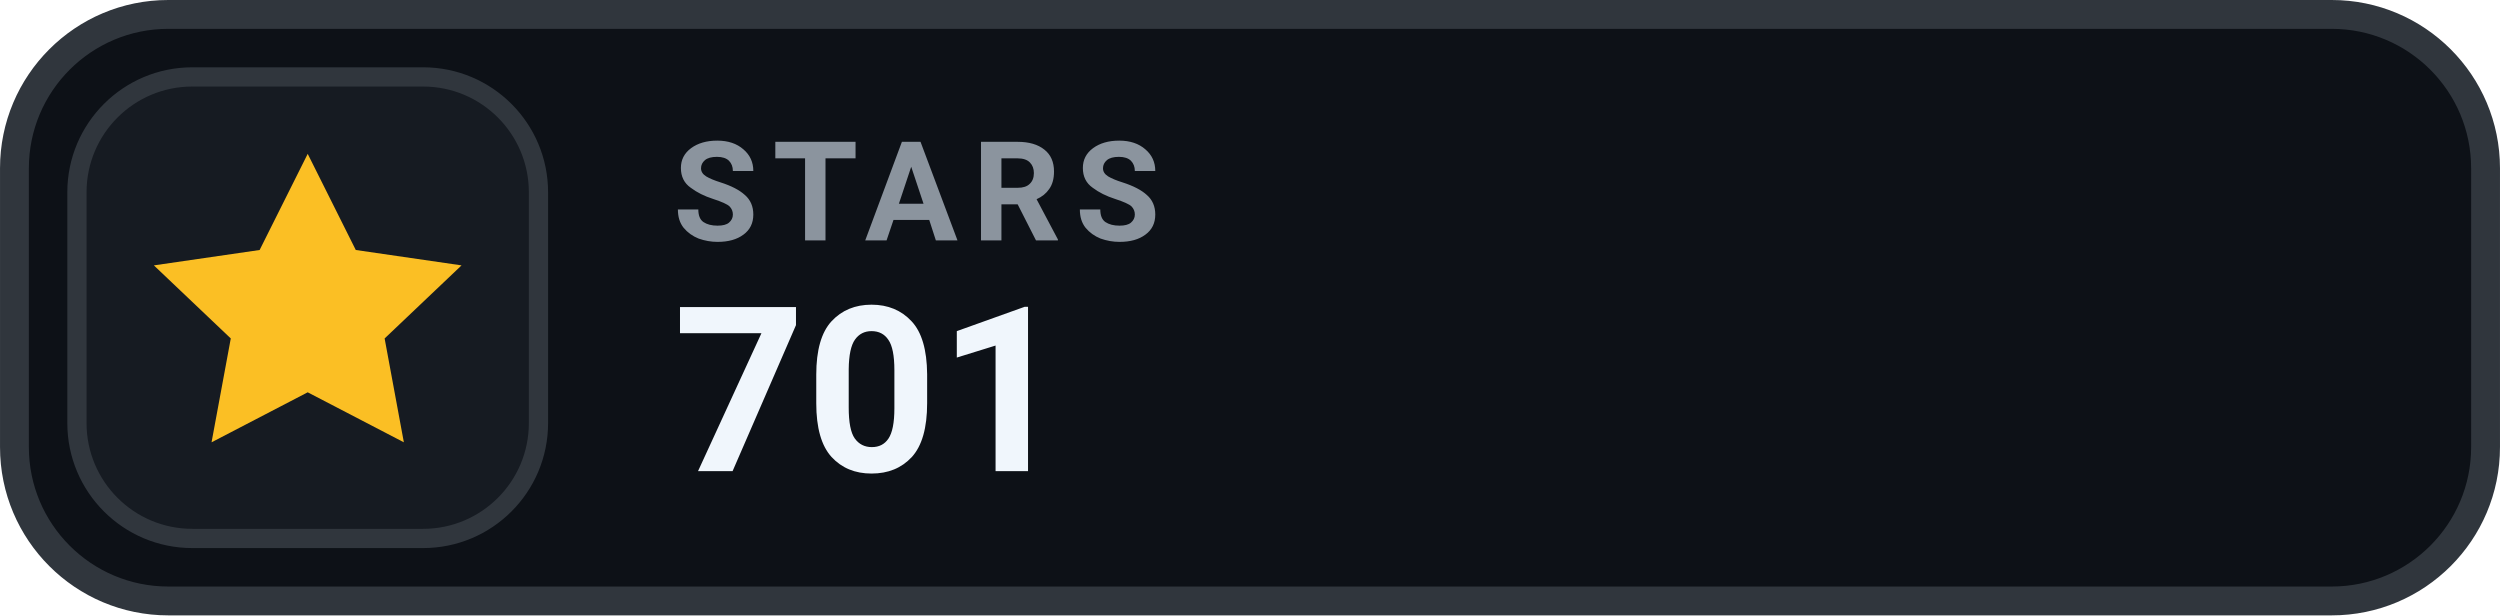
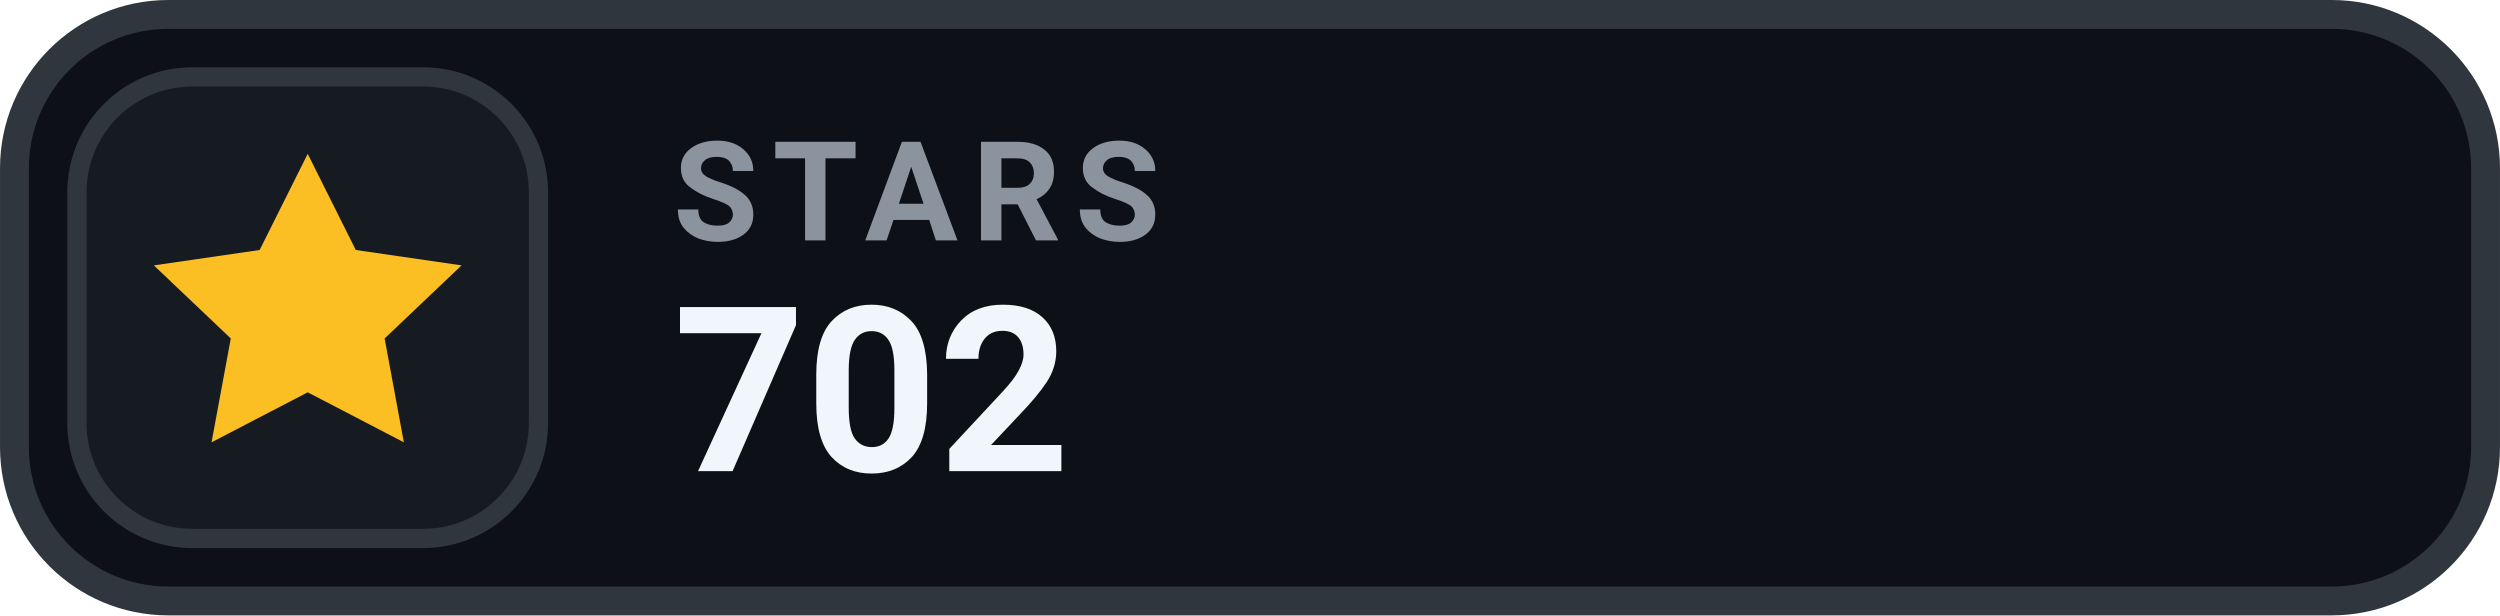
- <svg xmlns="http://www.w3.org/2000/svg" width="126" height="31.015" viewBox="0 0 130 32" role="img" aria-label="STARS 701">
+ <svg xmlns="http://www.w3.org/2000/svg" width="126" height="31.015" viewBox="0 0 130 32" role="img" aria-label="STARS 702">
  <rect x=".75" y=".75" width="128.5" height="30.5" rx="8" fill="#0D1117" stroke="#30363D" stroke-width="1.5" />
  <rect x="4" y="4" width="24" height="24" rx="6" fill="#161B22" stroke="#30363D" stroke-width="1" />
  <g transform="translate(16 16)" style="color:#FBBF24;">
    <path d="M0 -8 l2.5 5 5.5 .8 -4 3.8 1 5.4 -5 -2.6 -5 2.6 1 -5.4 -4 -3.8 5.5 -.8 Z" fill="currentColor" />
  </g>
  <text x="35" y="12.5" fill="#8B949E" font-family="-apple-system,BlinkMacSystemFont,'Segoe UI',Roboto,Helvetica,Arial,sans-serif" font-size="7.2" font-weight="700" letter-spacing=".75">STARS</text>
-   <text x="35" y="24.5" fill="#F0F6FC" font-family="-apple-system,BlinkMacSystemFont,'Segoe UI',Roboto,Helvetica,Arial,sans-serif" font-size="12" font-weight="700">701</text>
+   <text x="35" y="24.5" fill="#F0F6FC" font-family="-apple-system,BlinkMacSystemFont,'Segoe UI',Roboto,Helvetica,Arial,sans-serif" font-size="12" font-weight="700">702</text>
</svg>
